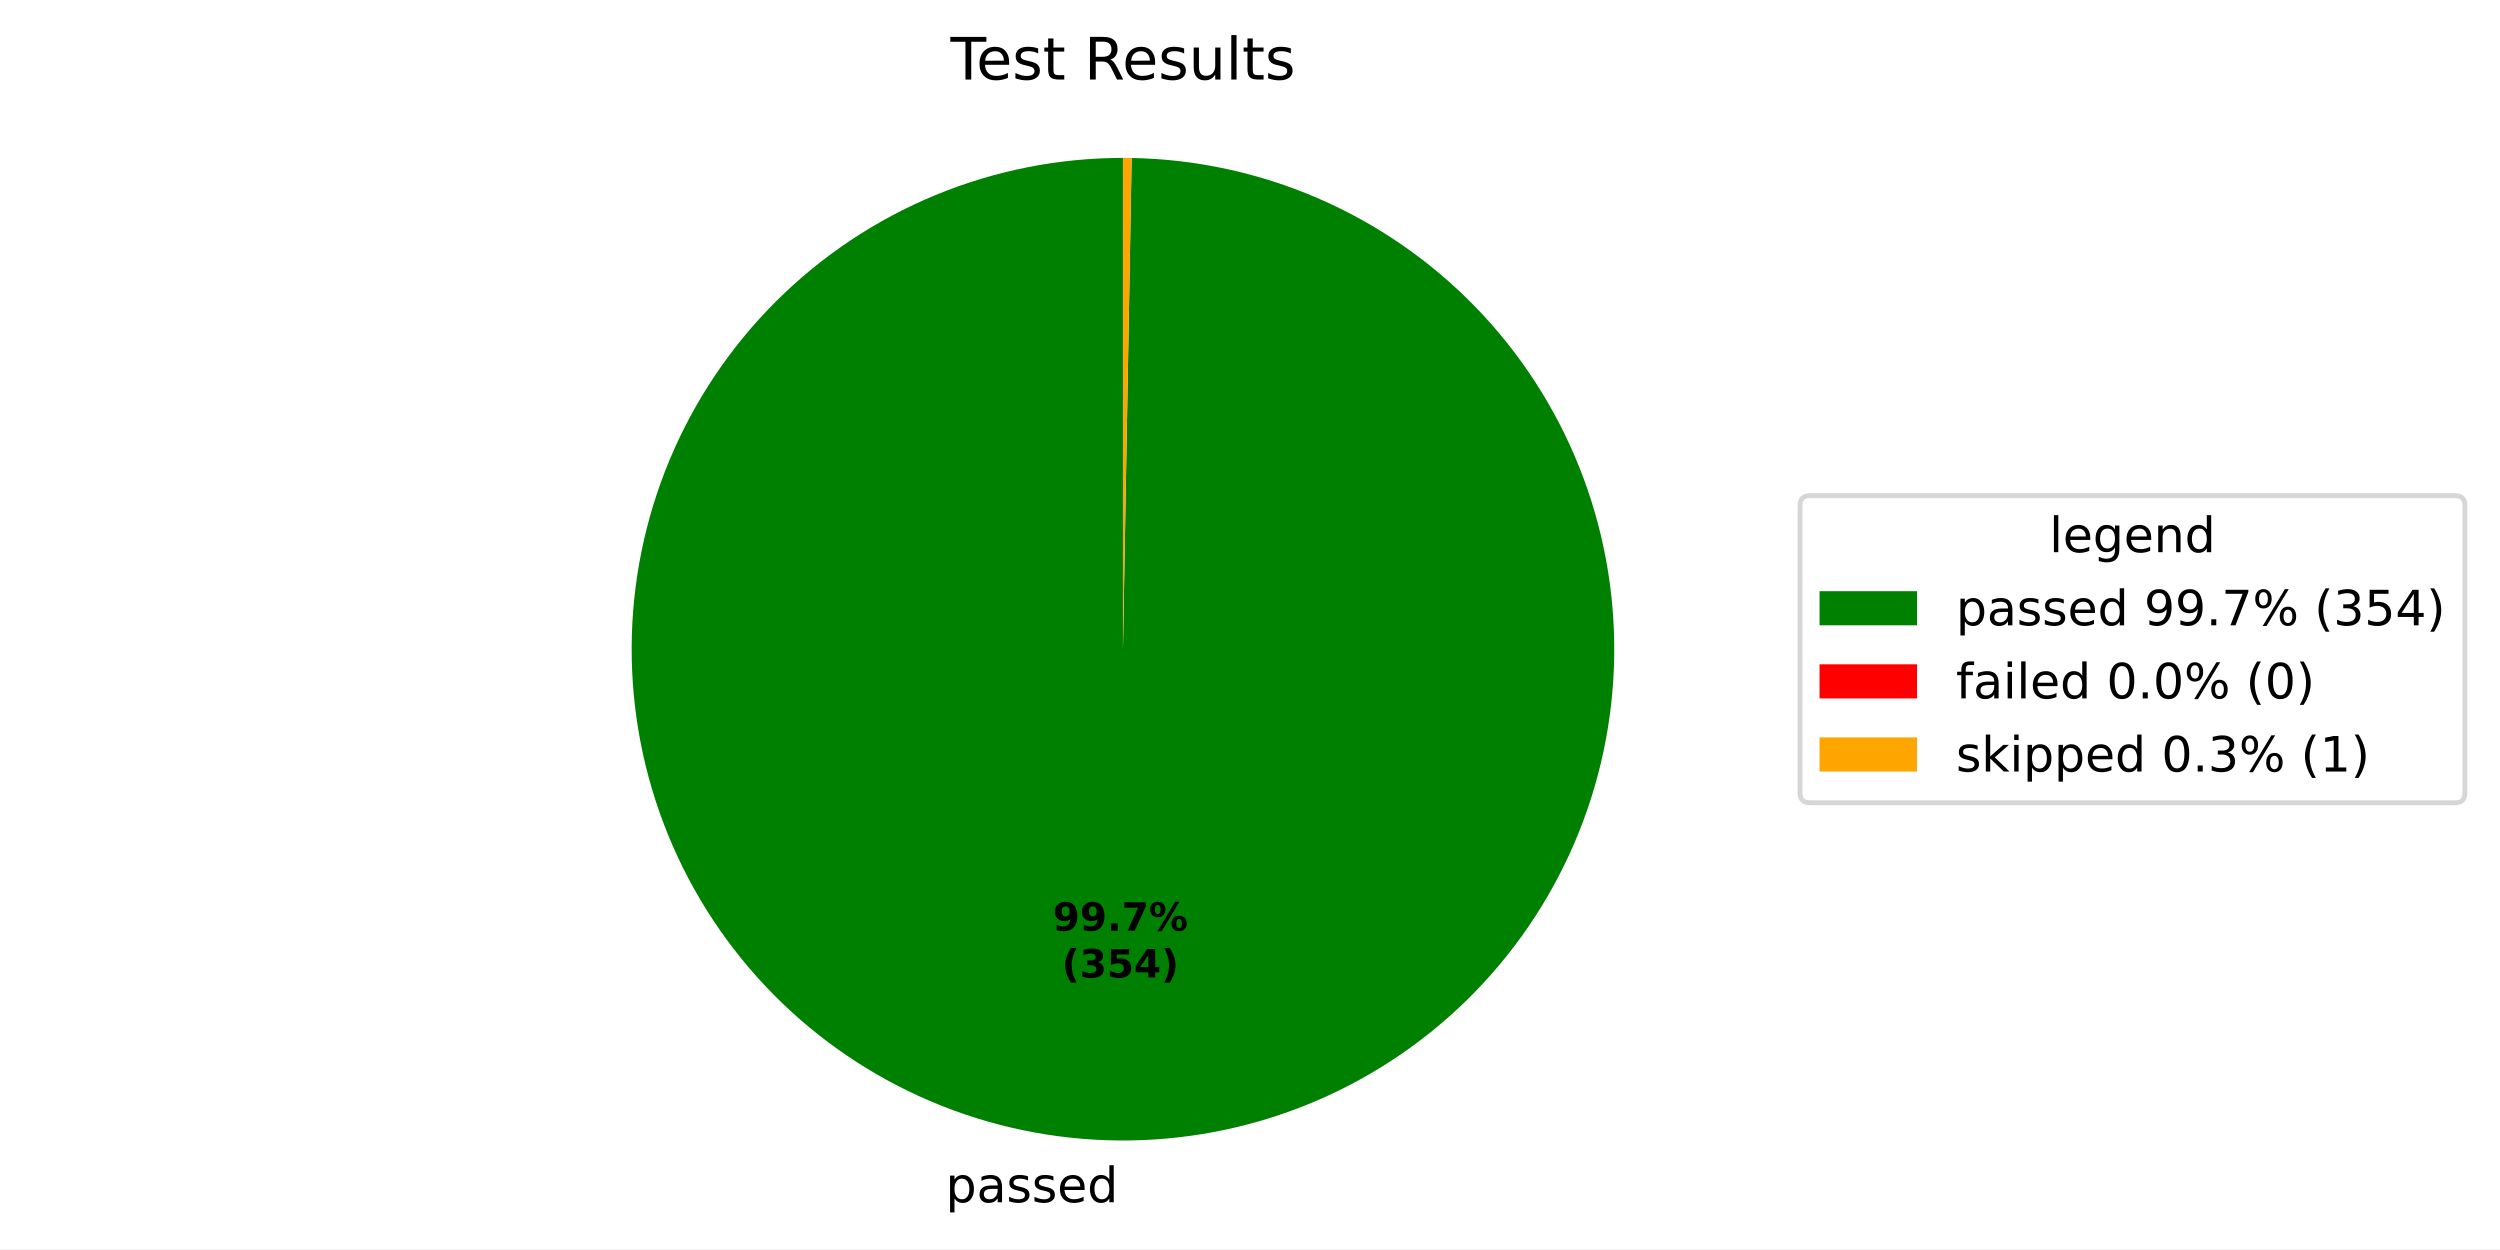
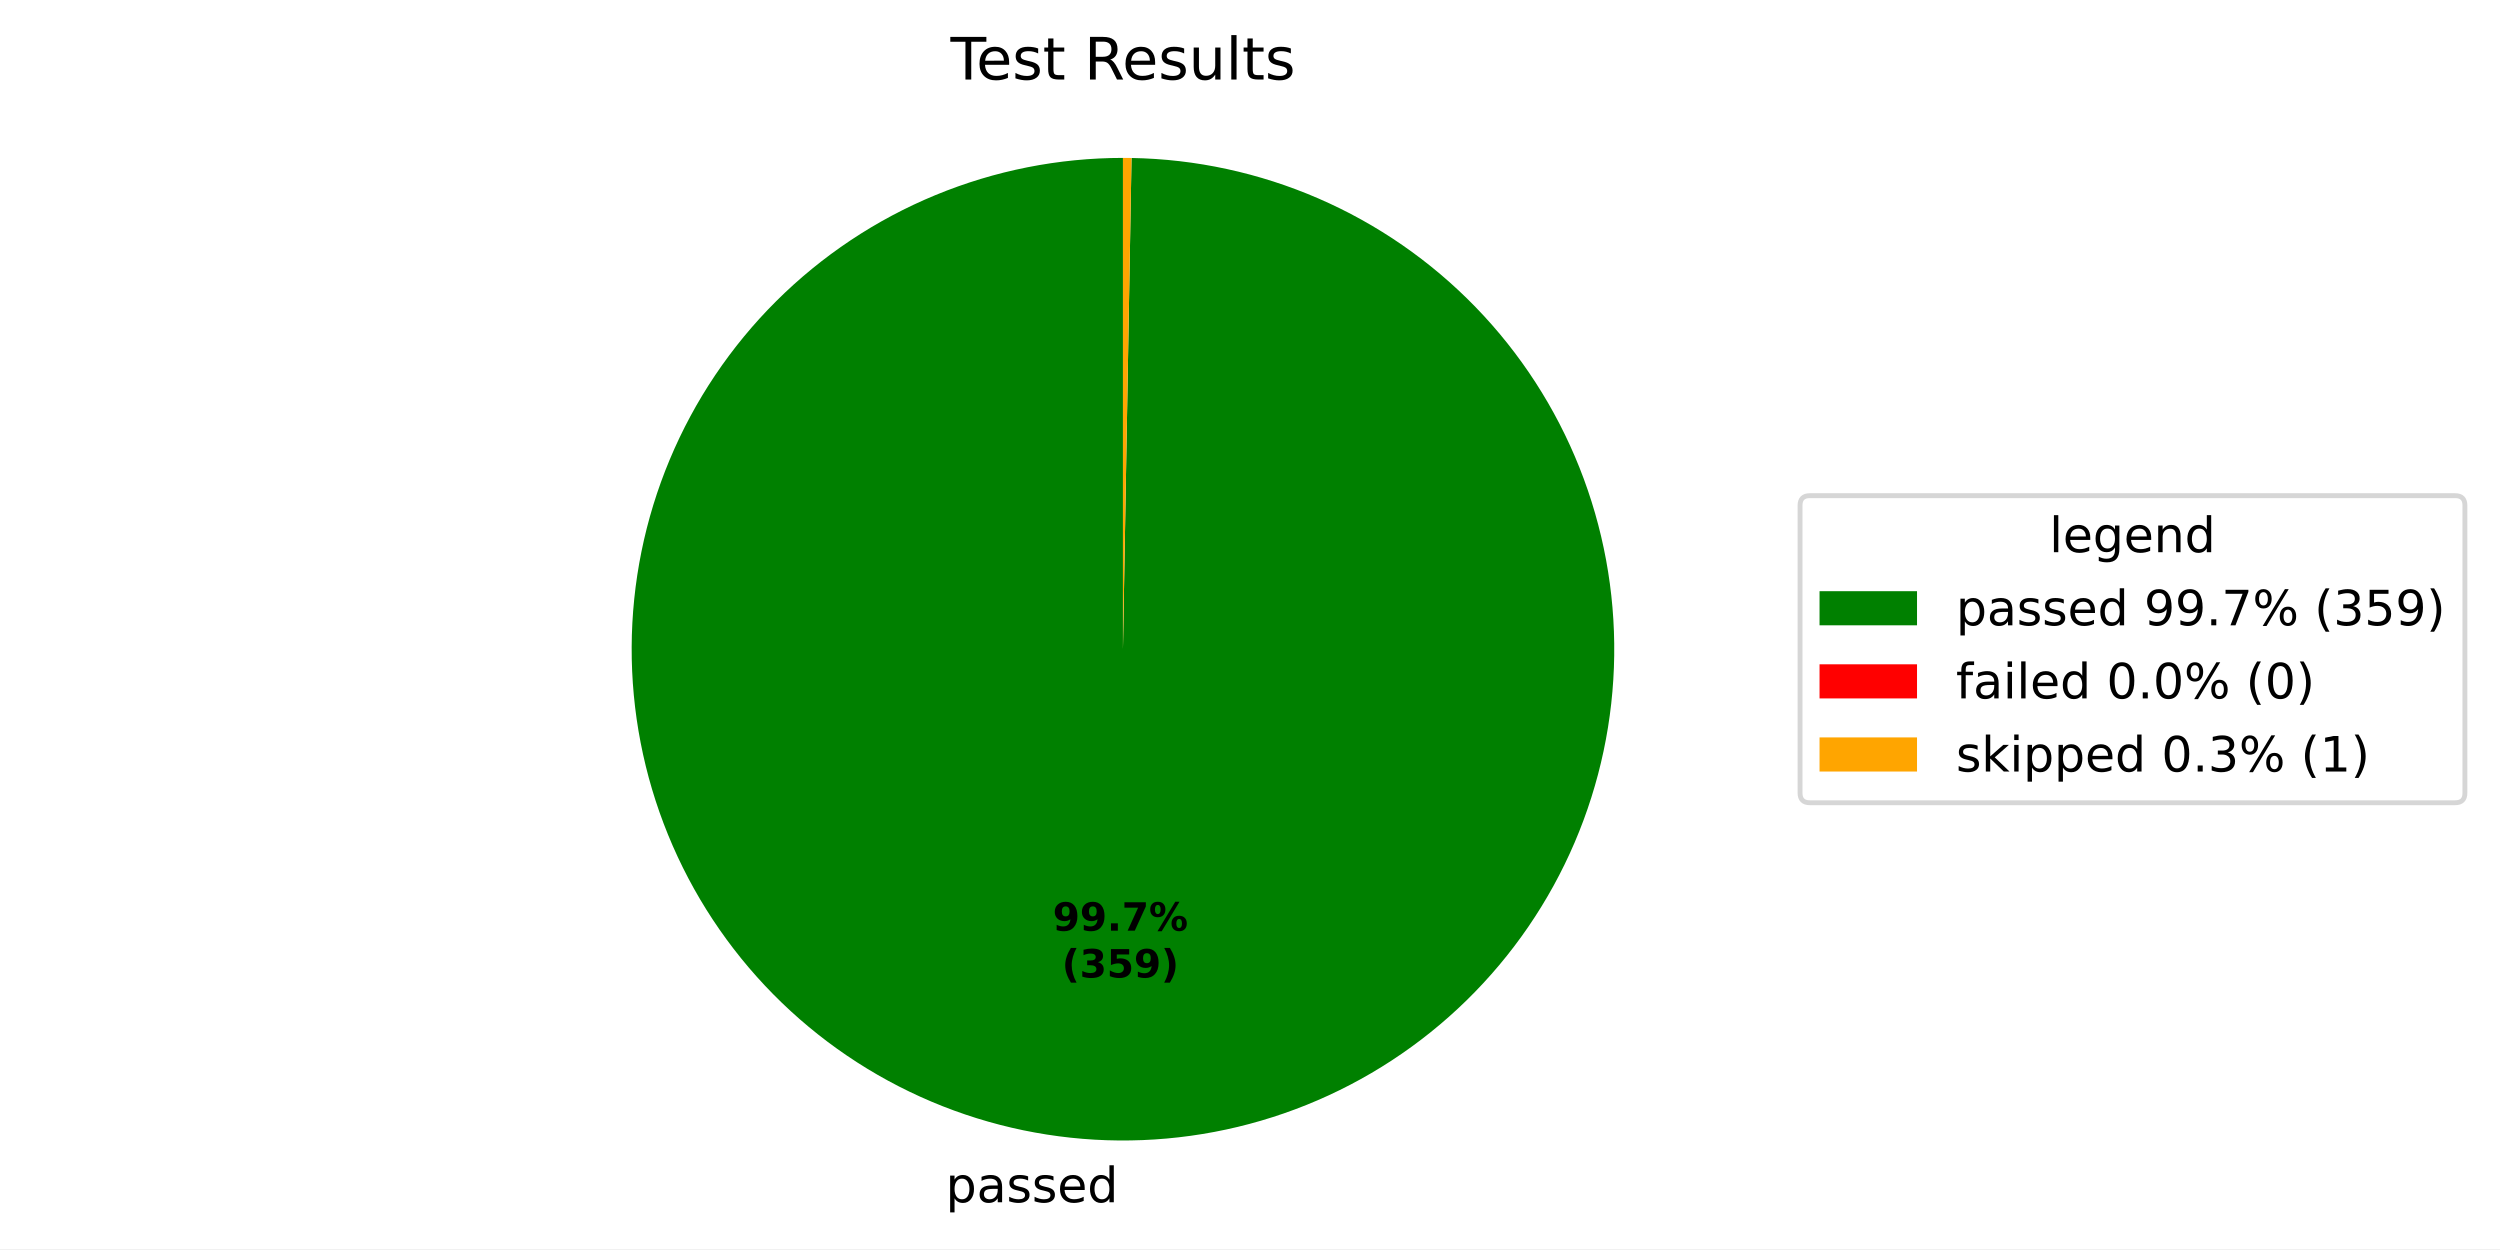
<svg xmlns="http://www.w3.org/2000/svg" xmlns:xlink="http://www.w3.org/1999/xlink" width="512.931pt" height="256.274pt" viewBox="0 0 512.931 256.274" version="1.1">
  <defs>
    <style type="text/css">*{stroke-linejoin: round; stroke-linecap: butt}</style>
  </defs>
  <g id="figure_1">
    <g id="patch_1">
      <path d="M 0 256.274  L 512.931 256.274  L 512.931 0  L 0 0  z " style="fill: #ffffff" />
    </g>
    <g id="axes_1">
      <g id="patch_2">
-         <path d="M 230.4 32.398  C 217.201 32.398 204.129 34.991 191.929 40.028  C 179.728 45.066 168.636 52.452 159.282 61.764  C 149.927 71.077 142.493 82.137 137.401 94.315  C 132.31 106.493 129.659 119.553 129.601 132.752  C 129.543 145.951 132.077 159.035 137.061 171.257  C 142.045 183.479 149.381 194.605 158.652 204  C 167.923 213.395 178.95 220.878 191.106 226.024  C 203.261 231.169 216.309 233.877 229.508 233.994  C 242.707 234.111 255.801 231.634 268.045 226.705  C 280.29 221.775 291.447 214.488 300.884 205.259  C 310.32 196.029 317.852 185.035 323.051 172.903  C 328.25 160.771 331.016 147.734 331.191 134.536  C 331.366 121.338 328.947 108.233 324.072 95.967  C 319.197 83.701 311.959 72.511 302.772 63.034  C 293.584 53.557 282.624 45.977 270.514 40.724  C 258.405 35.471 245.381 32.648 232.184 32.414  L 230.4 133.198  z " style="fill: #008000" />
+         <path d="M 230.4 32.398  C 217.2 32.398 204.128 34.991 191.927 40.029  C 179.726 45.067 168.633 52.453 159.279 61.766  C 149.925 71.08 142.491 82.141 137.4 94.319  C 132.308 106.498 129.659 119.558 129.601 132.758  C 129.543 145.958 132.079 159.042 137.064 171.264  C 142.049 183.487 149.386 194.612 158.659 204.006  C 167.931 213.401 178.959 220.884 191.116 226.028  C 203.272 231.172 216.321 233.879 229.52 233.994  C 242.72 234.109 255.814 231.631 268.058 226.699  C 280.303 221.768 291.46 214.479 300.895 205.248  C 310.33 196.016 317.86 185.021 323.058 172.887  C 328.255 160.754 331.019 147.716 331.191 134.518  C 331.364 121.319 328.943 108.214 324.065 95.948  C 319.187 83.683 311.947 72.494 302.757 63.019  C 293.566 53.543 282.604 45.965 270.493 40.715  C 258.382 35.464 245.357 32.644 232.159 32.413  L 230.4 133.198  z " style="fill: #008000" />
      </g>
      <g id="patch_3">
-         <path d="M 232.184 32.414  C 232.184 32.414 232.184 32.414 232.184 32.414  L 230.4 133.198  z " style="fill: #ff0000" />
+         <path d="M 232.159 32.413  C 232.159 32.413 232.159 32.413 232.159 32.413  L 230.4 133.198  z " style="fill: #ff0000" />
      </g>
      <g id="patch_4">
-         <path d="M 232.184 32.414  C 231.887 32.409 231.589 32.405 231.292 32.402  C 230.995 32.399 230.697 32.398 230.4 32.398  L 230.4 133.198  z " style="fill: #ffa500" />
+         <path d="M 232.159 32.413  C 231.866 32.408 231.573 32.405 231.28 32.402  C 230.986 32.399 230.693 32.398 230.4 32.398  L 230.4 133.198  z " style="fill: #ffa500" />
      </g>
      <g id="matplotlib.axis_1" />
      <g id="matplotlib.axis_2" />
      <g id="text_1">
-         <g transform="translate(194.0219 246.6718) scale(0.1 -0.1)">
+         <g transform="translate(194.0355 246.672) scale(0.1 -0.1)">
          <defs>
            <path id="DejaVuSans-53" d="M 1159 525  L 1159 -1331  L 581 -1331  L 581 3500  L 1159 3500  L 1159 2969  Q 1341 3281 1617 3432  Q 1894 3584 2278 3584  Q 2916 3584 3314 3078  Q 3713 2572 3713 1747  Q 3713 922 3314 415  Q 2916 -91 2278 -91  Q 1894 -91 1617 61  Q 1341 213 1159 525  z M 3116 1747  Q 3116 2381 2855 2742  Q 2594 3103 2138 3103  Q 1681 3103 1420 2742  Q 1159 2381 1159 1747  Q 1159 1113 1420 752  Q 1681 391 2138 391  Q 2594 391 2855 752  Q 3116 1113 3116 1747  z " transform="scale(0.015625)" />
            <path id="DejaVuSans-44" d="M 2194 1759  Q 1497 1759 1228 1600  Q 959 1441 959 1056  Q 959 750 1161 570  Q 1363 391 1709 391  Q 2188 391 2477 730  Q 2766 1069 2766 1631  L 2766 1759  L 2194 1759  z M 3341 1997  L 3341 0  L 2766 0  L 2766 531  Q 2569 213 2275 61  Q 1981 -91 1556 -91  Q 1019 -91 701 211  Q 384 513 384 1019  Q 384 1609 779 1909  Q 1175 2209 1959 2209  L 2766 2209  L 2766 2266  Q 2766 2663 2505 2880  Q 2244 3097 1772 3097  Q 1472 3097 1187 3025  Q 903 2953 641 2809  L 641 3341  Q 956 3463 1253 3523  Q 1550 3584 1831 3584  Q 2591 3584 2966 3190  Q 3341 2797 3341 1997  z " transform="scale(0.015625)" />
            <path id="DejaVuSans-56" d="M 2834 3397  L 2834 2853  Q 2591 2978 2328 3040  Q 2066 3103 1784 3103  Q 1356 3103 1142 2972  Q 928 2841 928 2578  Q 928 2378 1081 2264  Q 1234 2150 1697 2047  L 1894 2003  Q 2506 1872 2764 1633  Q 3022 1394 3022 966  Q 3022 478 2636 193  Q 2250 -91 1575 -91  Q 1294 -91 989 -36  Q 684 19 347 128  L 347 722  Q 666 556 975 473  Q 1284 391 1588 391  Q 1994 391 2212 530  Q 2431 669 2431 922  Q 2431 1156 2273 1281  Q 2116 1406 1581 1522  L 1381 1569  Q 847 1681 609 1914  Q 372 2147 372 2553  Q 372 3047 722 3315  Q 1072 3584 1716 3584  Q 2034 3584 2315 3537  Q 2597 3491 2834 3397  z " transform="scale(0.015625)" />
            <path id="DejaVuSans-48" d="M 3597 1894  L 3597 1613  L 953 1613  Q 991 1019 1311 708  Q 1631 397 2203 397  Q 2534 397 2845 478  Q 3156 559 3463 722  L 3463 178  Q 3153 47 2828 -22  Q 2503 -91 2169 -91  Q 1331 -91 842 396  Q 353 884 353 1716  Q 353 2575 817 3079  Q 1281 3584 2069 3584  Q 2775 3584 3186 3129  Q 3597 2675 3597 1894  z M 3022 2063  Q 3016 2534 2758 2815  Q 2500 3097 2075 3097  Q 1594 3097 1305 2825  Q 1016 2553 972 2059  L 3022 2063  z " transform="scale(0.015625)" />
            <path id="DejaVuSans-47" d="M 2906 2969  L 2906 4863  L 3481 4863  L 3481 0  L 2906 0  L 2906 525  Q 2725 213 2448 61  Q 2172 -91 1784 -91  Q 1150 -91 751 415  Q 353 922 353 1747  Q 353 2572 751 3078  Q 1150 3584 1784 3584  Q 2172 3584 2448 3432  Q 2725 3281 2906 2969  z M 947 1747  Q 947 1113 1208 752  Q 1469 391 1925 391  Q 2381 391 2643 752  Q 2906 1113 2906 1747  Q 2906 2381 2643 2742  Q 2381 3103 1925 3103  Q 1469 3103 1208 2742  Q 947 2381 947 1747  z " transform="scale(0.015625)" />
          </defs>
          <use xlink:href="#DejaVuSans-53" />
          <use xlink:href="#DejaVuSans-44" transform="translate(63.48438 0)" />
          <use xlink:href="#DejaVuSans-56" transform="translate(124.7656 0)" />
          <use xlink:href="#DejaVuSans-56" transform="translate(176.8594 0)" />
          <use xlink:href="#DejaVuSans-48" transform="translate(228.9531 0)" />
          <use xlink:href="#DejaVuSans-47" transform="translate(290.4844 0)" />
        </g>
      </g>
      <g id="text_2">
-         <g transform="translate(215.9879 190.9531) scale(0.08 -0.08)">
+         <g transform="translate(215.9953 190.9532) scale(0.08 -0.08)">
          <defs>
            <path id="DejaVuSans-Bold-1c" d="M 641 103  L 641 966  Q 928 831 1190 764  Q 1453 697 1709 697  Q 2247 697 2547 995  Q 2847 1294 2900 1881  Q 2688 1725 2447 1647  Q 2206 1569 1925 1569  Q 1209 1569 770 1986  Q 331 2403 331 3084  Q 331 3838 820 4291  Q 1309 4744 2131 4744  Q 3044 4744 3544 4128  Q 4044 3513 4044 2388  Q 4044 1231 3459 570  Q 2875 -91 1856 -91  Q 1528 -91 1228 -42  Q 928 6 641 103  z M 2125 2350  Q 2441 2350 2600 2554  Q 2759 2759 2759 3169  Q 2759 3575 2600 3781  Q 2441 3988 2125 3988  Q 1809 3988 1650 3781  Q 1491 3575 1491 3169  Q 1491 2759 1650 2554  Q 1809 2350 2125 2350  z " transform="scale(0.015625)" />
            <path id="DejaVuSans-Bold-11" d="M 653 1209  L 1778 1209  L 1778 0  L 653 0  L 653 1209  z " transform="scale(0.015625)" />
            <path id="DejaVuSans-Bold-1a" d="M 428 4666  L 3944 4666  L 3944 3988  L 2125 0  L 953 0  L 2675 3781  L 428 3781  L 428 4666  z " transform="scale(0.015625)" />
            <path id="DejaVuSans-Bold-8" d="M 4959 1925  Q 4738 1925 4616 1733  Q 4494 1541 4494 1184  Q 4494 825 4614 633  Q 4734 441 4959 441  Q 5184 441 5303 633  Q 5422 825 5422 1184  Q 5422 1541 5301 1733  Q 5181 1925 4959 1925  z M 4959 2450  Q 5541 2450 5875 2112  Q 6209 1775 6209 1184  Q 6209 594 5875 251  Q 5541 -91 4959 -91  Q 4378 -91 4042 251  Q 3706 594 3706 1184  Q 3706 1772 4042 2111  Q 4378 2450 4959 2450  z M 2094 -91  L 1403 -91  L 4319 4750  L 5013 4750  L 2094 -91  z M 1453 4750  Q 2034 4750 2367 4411  Q 2700 4072 2700 3481  Q 2700 2891 2367 2550  Q 2034 2209 1453 2209  Q 872 2209 539 2550  Q 206 2891 206 3481  Q 206 4072 539 4411  Q 872 4750 1453 4750  z M 1453 4225  Q 1228 4225 1106 4031  Q 984 3838 984 3481  Q 984 3122 1106 2926  Q 1228 2731 1453 2731  Q 1678 2731 1798 2926  Q 1919 3122 1919 3481  Q 1919 3838 1797 4031  Q 1675 4225 1453 4225  z " transform="scale(0.015625)" />
          </defs>
          <use xlink:href="#DejaVuSans-Bold-1c" />
          <use xlink:href="#DejaVuSans-Bold-1c" transform="translate(69.57812 0)" />
          <use xlink:href="#DejaVuSans-Bold-11" transform="translate(139.1562 0)" />
          <use xlink:href="#DejaVuSans-Bold-1a" transform="translate(177.1406 0)" />
          <use xlink:href="#DejaVuSans-Bold-8" transform="translate(246.7188 0)" />
        </g>
-         <g transform="translate(217.8592 200.5547) scale(0.08 -0.08)">
+         <g transform="translate(217.8666 200.5547) scale(0.08 -0.08)">
          <defs>
            <path id="DejaVuSans-Bold-b" d="M 2413 -844  L 1484 -844  Q 1006 -72 778 623  Q 550 1319 550 2003  Q 550 2688 779 3389  Q 1009 4091 1484 4856  L 2413 4856  Q 2013 4116 1813 3408  Q 1613 2700 1613 2009  Q 1613 1319 1811 609  Q 2009 -100 2413 -844  z " transform="scale(0.015625)" />
            <path id="DejaVuSans-Bold-16" d="M 2981 2516  Q 3453 2394 3698 2092  Q 3944 1791 3944 1325  Q 3944 631 3412 270  Q 2881 -91 1863 -91  Q 1503 -91 1142 -33  Q 781 25 428 141  L 428 1069  Q 766 900 1098 814  Q 1431 728 1753 728  Q 2231 728 2486 893  Q 2741 1059 2741 1369  Q 2741 1688 2480 1852  Q 2219 2016 1709 2016  L 1228 2016  L 1228 2791  L 1734 2791  Q 2188 2791 2409 2933  Q 2631 3075 2631 3366  Q 2631 3634 2415 3781  Q 2200 3928 1806 3928  Q 1516 3928 1219 3862  Q 922 3797 628 3669  L 628 4550  Q 984 4650 1334 4700  Q 1684 4750 2022 4750  Q 2931 4750 3382 4451  Q 3834 4153 3834 3553  Q 3834 3144 3618 2883  Q 3403 2622 2981 2516  z " transform="scale(0.015625)" />
            <path id="DejaVuSans-Bold-18" d="M 678 4666  L 3669 4666  L 3669 3781  L 1638 3781  L 1638 3059  Q 1775 3097 1914 3117  Q 2053 3138 2203 3138  Q 3056 3138 3531 2711  Q 4006 2284 4006 1522  Q 4006 766 3489 337  Q 2972 -91 2053 -91  Q 1656 -91 1267 -14  Q 878 63 494 219  L 494 1166  Q 875 947 1217 837  Q 1559 728 1863 728  Q 2300 728 2551 942  Q 2803 1156 2803 1522  Q 2803 1891 2551 2103  Q 2300 2316 1863 2316  Q 1603 2316 1309 2248  Q 1016 2181 678 2041  L 678 4666  z " transform="scale(0.015625)" />
-             <path id="DejaVuSans-Bold-17" d="M 2356 3675  L 1038 1722  L 2356 1722  L 2356 3675  z M 2156 4666  L 3494 4666  L 3494 1722  L 4159 1722  L 4159 850  L 3494 850  L 3494 0  L 2356 0  L 2356 850  L 288 850  L 288 1881  L 2156 4666  z " transform="scale(0.015625)" />
            <path id="DejaVuSans-Bold-c" d="M 513 -844  Q 913 -100 1113 609  Q 1313 1319 1313 2009  Q 1313 2700 1113 3408  Q 913 4116 513 4856  L 1441 4856  Q 1916 4091 2145 3389  Q 2375 2688 2375 2003  Q 2375 1319 2147 623  Q 1919 -72 1441 -844  L 513 -844  z " transform="scale(0.015625)" />
          </defs>
          <use xlink:href="#DejaVuSans-Bold-b" />
          <use xlink:href="#DejaVuSans-Bold-16" transform="translate(45.70312 0)" />
          <use xlink:href="#DejaVuSans-Bold-18" transform="translate(115.2812 0)" />
-           <use xlink:href="#DejaVuSans-Bold-17" transform="translate(184.8594 0)" />
+           <use xlink:href="#DejaVuSans-Bold-1c" transform="translate(184.8594 0)" />
          <use xlink:href="#DejaVuSans-Bold-c" transform="translate(254.4375 0)" />
        </g>
      </g>
      <g id="text_3">
        <g transform="translate(195.0131 16.31812) scale(0.12 -0.12)">
          <defs>
            <path id="DejaVuSans-37" d="M -19 4666  L 3928 4666  L 3928 4134  L 2272 4134  L 2272 0  L 1638 0  L 1638 4134  L -19 4134  L -19 4666  z " transform="scale(0.015625)" />
            <path id="DejaVuSans-57" d="M 1172 4494  L 1172 3500  L 2356 3500  L 2356 3053  L 1172 3053  L 1172 1153  Q 1172 725 1289 603  Q 1406 481 1766 481  L 2356 481  L 2356 0  L 1766 0  Q 1100 0 847 248  Q 594 497 594 1153  L 594 3053  L 172 3053  L 172 3500  L 594 3500  L 594 4494  L 1172 4494  z " transform="scale(0.015625)" />
            <path id="DejaVuSans-3" transform="scale(0.015625)" />
            <path id="DejaVuSans-35" d="M 2841 2188  Q 3044 2119 3236 1894  Q 3428 1669 3622 1275  L 4263 0  L 3584 0  L 2988 1197  Q 2756 1666 2539 1819  Q 2322 1972 1947 1972  L 1259 1972  L 1259 0  L 628 0  L 628 4666  L 2053 4666  Q 2853 4666 3247 4331  Q 3641 3997 3641 3322  Q 3641 2881 3436 2590  Q 3231 2300 2841 2188  z M 1259 4147  L 1259 2491  L 2053 2491  Q 2509 2491 2742 2702  Q 2975 2913 2975 3322  Q 2975 3731 2742 3939  Q 2509 4147 2053 4147  L 1259 4147  z " transform="scale(0.015625)" />
            <path id="DejaVuSans-58" d="M 544 1381  L 544 3500  L 1119 3500  L 1119 1403  Q 1119 906 1312 657  Q 1506 409 1894 409  Q 2359 409 2629 706  Q 2900 1003 2900 1516  L 2900 3500  L 3475 3500  L 3475 0  L 2900 0  L 2900 538  Q 2691 219 2414 64  Q 2138 -91 1772 -91  Q 1169 -91 856 284  Q 544 659 544 1381  z M 1991 3584  L 1991 3584  z " transform="scale(0.015625)" />
            <path id="DejaVuSans-4f" d="M 603 4863  L 1178 4863  L 1178 0  L 603 0  L 603 4863  z " transform="scale(0.015625)" />
          </defs>
          <use xlink:href="#DejaVuSans-37" />
          <use xlink:href="#DejaVuSans-48" transform="translate(44.09375 0)" />
          <use xlink:href="#DejaVuSans-56" transform="translate(105.625 0)" />
          <use xlink:href="#DejaVuSans-57" transform="translate(157.7188 0)" />
          <use xlink:href="#DejaVuSans-3" transform="translate(196.9219 0)" />
          <use xlink:href="#DejaVuSans-35" transform="translate(228.7031 0)" />
          <use xlink:href="#DejaVuSans-48" transform="translate(293.7031 0)" />
          <use xlink:href="#DejaVuSans-56" transform="translate(355.2344 0)" />
          <use xlink:href="#DejaVuSans-58" transform="translate(407.3281 0)" />
          <use xlink:href="#DejaVuSans-4f" transform="translate(470.7031 0)" />
          <use xlink:href="#DejaVuSans-57" transform="translate(498.4844 0)" />
          <use xlink:href="#DejaVuSans-56" transform="translate(537.6875 0)" />
        </g>
      </g>
      <g id="legend_1">
        <g id="patch_5">
          <path d="M 371.32 164.7  L 503.731 164.7  Q 505.731 164.7 505.731 162.7  L 505.731 103.697  Q 505.731 101.697 503.731 101.697  L 371.32 101.697  Q 369.32 101.697 369.32 103.697  L 369.32 162.7  Q 369.32 164.7 371.32 164.7  z " style="fill: #ffffff; opacity: 0.8; stroke: #cccccc; stroke-linejoin: miter" />
        </g>
        <g id="text_4">
          <g transform="translate(420.4661 113.295) scale(0.1 -0.1)">
            <defs>
              <path id="DejaVuSans-4a" d="M 2906 1791  Q 2906 2416 2648 2759  Q 2391 3103 1925 3103  Q 1463 3103 1205 2759  Q 947 2416 947 1791  Q 947 1169 1205 825  Q 1463 481 1925 481  Q 2391 481 2648 825  Q 2906 1169 2906 1791  z M 3481 434  Q 3481 -459 3084 -895  Q 2688 -1331 1869 -1331  Q 1566 -1331 1297 -1286  Q 1028 -1241 775 -1147  L 775 -588  Q 1028 -725 1275 -790  Q 1522 -856 1778 -856  Q 2344 -856 2625 -561  Q 2906 -266 2906 331  L 2906 616  Q 2728 306 2450 153  Q 2172 0 1784 0  Q 1141 0 747 490  Q 353 981 353 1791  Q 353 2603 747 3093  Q 1141 3584 1784 3584  Q 2172 3584 2450 3431  Q 2728 3278 2906 2969  L 2906 3500  L 3481 3500  L 3481 434  z " transform="scale(0.015625)" />
              <path id="DejaVuSans-51" d="M 3513 2113  L 3513 0  L 2938 0  L 2938 2094  Q 2938 2591 2744 2837  Q 2550 3084 2163 3084  Q 1697 3084 1428 2787  Q 1159 2491 1159 1978  L 1159 0  L 581 0  L 581 3500  L 1159 3500  L 1159 2956  Q 1366 3272 1645 3428  Q 1925 3584 2291 3584  Q 2894 3584 3203 3211  Q 3513 2838 3513 2113  z " transform="scale(0.015625)" />
            </defs>
            <use xlink:href="#DejaVuSans-4f" />
            <use xlink:href="#DejaVuSans-48" transform="translate(27.78125 0)" />
            <use xlink:href="#DejaVuSans-4a" transform="translate(89.3125 0)" />
            <use xlink:href="#DejaVuSans-48" transform="translate(152.7969 0)" />
            <use xlink:href="#DejaVuSans-51" transform="translate(214.3281 0)" />
            <use xlink:href="#DejaVuSans-47" transform="translate(277.7031 0)" />
          </g>
        </g>
        <g id="patch_6">
          <path d="M 373.32 128.296  L 393.32 128.296  L 393.32 121.296  L 373.32 121.296  z " style="fill: #008000" />
        </g>
        <g id="text_5">
          <g transform="translate(401.32 128.2958) scale(0.1 -0.1)">
            <defs>
              <path id="DejaVuSans-1c" d="M 703 97  L 703 672  Q 941 559 1184 500  Q 1428 441 1663 441  Q 2288 441 2617 861  Q 2947 1281 2994 2138  Q 2813 1869 2534 1725  Q 2256 1581 1919 1581  Q 1219 1581 811 2004  Q 403 2428 403 3163  Q 403 3881 828 4315  Q 1253 4750 1959 4750  Q 2769 4750 3195 4129  Q 3622 3509 3622 2328  Q 3622 1225 3098 567  Q 2575 -91 1691 -91  Q 1453 -91 1209 -44  Q 966 3 703 97  z M 1959 2075  Q 2384 2075 2632 2365  Q 2881 2656 2881 3163  Q 2881 3666 2632 3958  Q 2384 4250 1959 4250  Q 1534 4250 1286 3958  Q 1038 3666 1038 3163  Q 1038 2656 1286 2365  Q 1534 2075 1959 2075  z " transform="scale(0.015625)" />
              <path id="DejaVuSans-11" d="M 684 794  L 1344 794  L 1344 0  L 684 0  L 684 794  z " transform="scale(0.015625)" />
              <path id="DejaVuSans-1a" d="M 525 4666  L 3525 4666  L 3525 4397  L 1831 0  L 1172 0  L 2766 4134  L 525 4134  L 525 4666  z " transform="scale(0.015625)" />
              <path id="DejaVuSans-8" d="M 4653 2053  Q 4381 2053 4226 1822  Q 4072 1591 4072 1178  Q 4072 772 4226 539  Q 4381 306 4653 306  Q 4919 306 5073 539  Q 5228 772 5228 1178  Q 5228 1588 5073 1820  Q 4919 2053 4653 2053  z M 4653 2450  Q 5147 2450 5437 2106  Q 5728 1763 5728 1178  Q 5728 594 5436 251  Q 5144 -91 4653 -91  Q 4153 -91 3862 251  Q 3572 594 3572 1178  Q 3572 1766 3864 2108  Q 4156 2450 4653 2450  z M 1428 4353  Q 1159 4353 1004 4120  Q 850 3888 850 3481  Q 850 3069 1003 2837  Q 1156 2606 1428 2606  Q 1700 2606 1854 2837  Q 2009 3069 2009 3481  Q 2009 3884 1853 4118  Q 1697 4353 1428 4353  z M 4250 4750  L 4750 4750  L 1831 -91  L 1331 -91  L 4250 4750  z M 1428 4750  Q 1922 4750 2215 4408  Q 2509 4066 2509 3481  Q 2509 2891 2217 2550  Q 1925 2209 1428 2209  Q 931 2209 642 2551  Q 353 2894 353 3481  Q 353 4063 643 4406  Q 934 4750 1428 4750  z " transform="scale(0.015625)" />
              <path id="DejaVuSans-b" d="M 1984 4856  Q 1566 4138 1362 3434  Q 1159 2731 1159 2009  Q 1159 1288 1364 580  Q 1569 -128 1984 -844  L 1484 -844  Q 1016 -109 783 600  Q 550 1309 550 2009  Q 550 2706 781 3412  Q 1013 4119 1484 4856  L 1984 4856  z " transform="scale(0.015625)" />
              <path id="DejaVuSans-16" d="M 2597 2516  Q 3050 2419 3304 2112  Q 3559 1806 3559 1356  Q 3559 666 3084 287  Q 2609 -91 1734 -91  Q 1441 -91 1130 -33  Q 819 25 488 141  L 488 750  Q 750 597 1062 519  Q 1375 441 1716 441  Q 2309 441 2620 675  Q 2931 909 2931 1356  Q 2931 1769 2642 2001  Q 2353 2234 1838 2234  L 1294 2234  L 1294 2753  L 1863 2753  Q 2328 2753 2575 2939  Q 2822 3125 2822 3475  Q 2822 3834 2567 4026  Q 2313 4219 1838 4219  Q 1578 4219 1281 4162  Q 984 4106 628 3988  L 628 4550  Q 988 4650 1302 4700  Q 1616 4750 1894 4750  Q 2613 4750 3031 4423  Q 3450 4097 3450 3541  Q 3450 3153 3228 2886  Q 3006 2619 2597 2516  z " transform="scale(0.015625)" />
              <path id="DejaVuSans-18" d="M 691 4666  L 3169 4666  L 3169 4134  L 1269 4134  L 1269 2991  Q 1406 3038 1543 3061  Q 1681 3084 1819 3084  Q 2600 3084 3056 2656  Q 3513 2228 3513 1497  Q 3513 744 3044 326  Q 2575 -91 1722 -91  Q 1428 -91 1123 -41  Q 819 9 494 109  L 494 744  Q 775 591 1075 516  Q 1375 441 1709 441  Q 2250 441 2565 725  Q 2881 1009 2881 1497  Q 2881 1984 2565 2268  Q 2250 2553 1709 2553  Q 1456 2553 1204 2497  Q 953 2441 691 2322  L 691 4666  z " transform="scale(0.015625)" />
-               <path id="DejaVuSans-17" d="M 2419 4116  L 825 1625  L 2419 1625  L 2419 4116  z M 2253 4666  L 3047 4666  L 3047 1625  L 3713 1625  L 3713 1100  L 3047 1100  L 3047 0  L 2419 0  L 2419 1100  L 313 1100  L 313 1709  L 2253 4666  z " transform="scale(0.015625)" />
              <path id="DejaVuSans-c" d="M 513 4856  L 1013 4856  Q 1481 4119 1714 3412  Q 1947 2706 1947 2009  Q 1947 1309 1714 600  Q 1481 -109 1013 -844  L 513 -844  Q 928 -128 1133 580  Q 1338 1288 1338 2009  Q 1338 2731 1133 3434  Q 928 4138 513 4856  z " transform="scale(0.015625)" />
            </defs>
            <use xlink:href="#DejaVuSans-53" />
            <use xlink:href="#DejaVuSans-44" transform="translate(63.48438 0)" />
            <use xlink:href="#DejaVuSans-56" transform="translate(124.7656 0)" />
            <use xlink:href="#DejaVuSans-56" transform="translate(176.8594 0)" />
            <use xlink:href="#DejaVuSans-48" transform="translate(228.9531 0)" />
            <use xlink:href="#DejaVuSans-47" transform="translate(290.4844 0)" />
            <use xlink:href="#DejaVuSans-3" transform="translate(353.9688 0)" />
            <use xlink:href="#DejaVuSans-1c" transform="translate(385.75 0)" />
            <use xlink:href="#DejaVuSans-1c" transform="translate(449.375 0)" />
            <use xlink:href="#DejaVuSans-11" transform="translate(513 0)" />
            <use xlink:href="#DejaVuSans-1a" transform="translate(544.7812 0)" />
            <use xlink:href="#DejaVuSans-8" transform="translate(608.4062 0)" />
            <use xlink:href="#DejaVuSans-3" transform="translate(703.4219 0)" />
            <use xlink:href="#DejaVuSans-b" transform="translate(735.2031 0)" />
            <use xlink:href="#DejaVuSans-16" transform="translate(774.2188 0)" />
            <use xlink:href="#DejaVuSans-18" transform="translate(837.8438 0)" />
-             <use xlink:href="#DejaVuSans-17" transform="translate(901.4688 0)" />
+             <use xlink:href="#DejaVuSans-1c" transform="translate(901.4688 0)" />
            <use xlink:href="#DejaVuSans-c" transform="translate(965.0938 0)" />
          </g>
        </g>
        <g id="patch_7">
          <path d="M 373.32 143.297  L 393.32 143.297  L 393.32 136.297  L 373.32 136.297  z " style="fill: #ff0000" />
        </g>
        <g id="text_6">
          <g transform="translate(401.32 143.2966) scale(0.1 -0.1)">
            <defs>
              <path id="DejaVuSans-49" d="M 2375 4863  L 2375 4384  L 1825 4384  Q 1516 4384 1395 4259  Q 1275 4134 1275 3809  L 1275 3500  L 2222 3500  L 2222 3053  L 1275 3053  L 1275 0  L 697 0  L 697 3053  L 147 3053  L 147 3500  L 697 3500  L 697 3744  Q 697 4328 969 4595  Q 1241 4863 1831 4863  L 2375 4863  z " transform="scale(0.015625)" />
              <path id="DejaVuSans-4c" d="M 603 3500  L 1178 3500  L 1178 0  L 603 0  L 603 3500  z M 603 4863  L 1178 4863  L 1178 4134  L 603 4134  L 603 4863  z " transform="scale(0.015625)" />
              <path id="DejaVuSans-13" d="M 2034 4250  Q 1547 4250 1301 3770  Q 1056 3291 1056 2328  Q 1056 1369 1301 889  Q 1547 409 2034 409  Q 2525 409 2770 889  Q 3016 1369 3016 2328  Q 3016 3291 2770 3770  Q 2525 4250 2034 4250  z M 2034 4750  Q 2819 4750 3233 4129  Q 3647 3509 3647 2328  Q 3647 1150 3233 529  Q 2819 -91 2034 -91  Q 1250 -91 836 529  Q 422 1150 422 2328  Q 422 3509 836 4129  Q 1250 4750 2034 4750  z " transform="scale(0.015625)" />
            </defs>
            <use xlink:href="#DejaVuSans-49" />
            <use xlink:href="#DejaVuSans-44" transform="translate(35.20312 0)" />
            <use xlink:href="#DejaVuSans-4c" transform="translate(96.48438 0)" />
            <use xlink:href="#DejaVuSans-4f" transform="translate(124.2656 0)" />
            <use xlink:href="#DejaVuSans-48" transform="translate(152.0469 0)" />
            <use xlink:href="#DejaVuSans-47" transform="translate(213.5781 0)" />
            <use xlink:href="#DejaVuSans-3" transform="translate(277.0625 0)" />
            <use xlink:href="#DejaVuSans-13" transform="translate(308.8438 0)" />
            <use xlink:href="#DejaVuSans-11" transform="translate(372.4688 0)" />
            <use xlink:href="#DejaVuSans-13" transform="translate(404.25 0)" />
            <use xlink:href="#DejaVuSans-8" transform="translate(467.875 0)" />
            <use xlink:href="#DejaVuSans-3" transform="translate(562.8906 0)" />
            <use xlink:href="#DejaVuSans-b" transform="translate(594.6719 0)" />
            <use xlink:href="#DejaVuSans-13" transform="translate(633.6875 0)" />
            <use xlink:href="#DejaVuSans-c" transform="translate(697.3125 0)" />
          </g>
        </g>
        <g id="patch_8">
          <path d="M 373.32 158.297  L 393.32 158.297  L 393.32 151.297  L 373.32 151.297  z " style="fill: #ffa500" />
        </g>
        <g id="text_7">
          <g transform="translate(401.32 158.2973) scale(0.1 -0.1)">
            <defs>
              <path id="DejaVuSans-4e" d="M 581 4863  L 1159 4863  L 1159 1991  L 2875 3500  L 3609 3500  L 1753 1863  L 3688 0  L 2938 0  L 1159 1709  L 1159 0  L 581 0  L 581 4863  z " transform="scale(0.015625)" />
              <path id="DejaVuSans-14" d="M 794 531  L 1825 531  L 1825 4091  L 703 3866  L 703 4441  L 1819 4666  L 2450 4666  L 2450 531  L 3481 531  L 3481 0  L 794 0  L 794 531  z " transform="scale(0.015625)" />
            </defs>
            <use xlink:href="#DejaVuSans-56" />
            <use xlink:href="#DejaVuSans-4e" transform="translate(52.09375 0)" />
            <use xlink:href="#DejaVuSans-4c" transform="translate(110 0)" />
            <use xlink:href="#DejaVuSans-53" transform="translate(137.7812 0)" />
            <use xlink:href="#DejaVuSans-53" transform="translate(201.2656 0)" />
            <use xlink:href="#DejaVuSans-48" transform="translate(264.75 0)" />
            <use xlink:href="#DejaVuSans-47" transform="translate(326.2812 0)" />
            <use xlink:href="#DejaVuSans-3" transform="translate(389.7656 0)" />
            <use xlink:href="#DejaVuSans-13" transform="translate(421.5469 0)" />
            <use xlink:href="#DejaVuSans-11" transform="translate(485.1719 0)" />
            <use xlink:href="#DejaVuSans-16" transform="translate(516.9531 0)" />
            <use xlink:href="#DejaVuSans-8" transform="translate(580.5781 0)" />
            <use xlink:href="#DejaVuSans-3" transform="translate(675.5938 0)" />
            <use xlink:href="#DejaVuSans-b" transform="translate(707.375 0)" />
            <use xlink:href="#DejaVuSans-14" transform="translate(746.3906 0)" />
            <use xlink:href="#DejaVuSans-c" transform="translate(810.0156 0)" />
          </g>
        </g>
      </g>
    </g>
  </g>
</svg>
